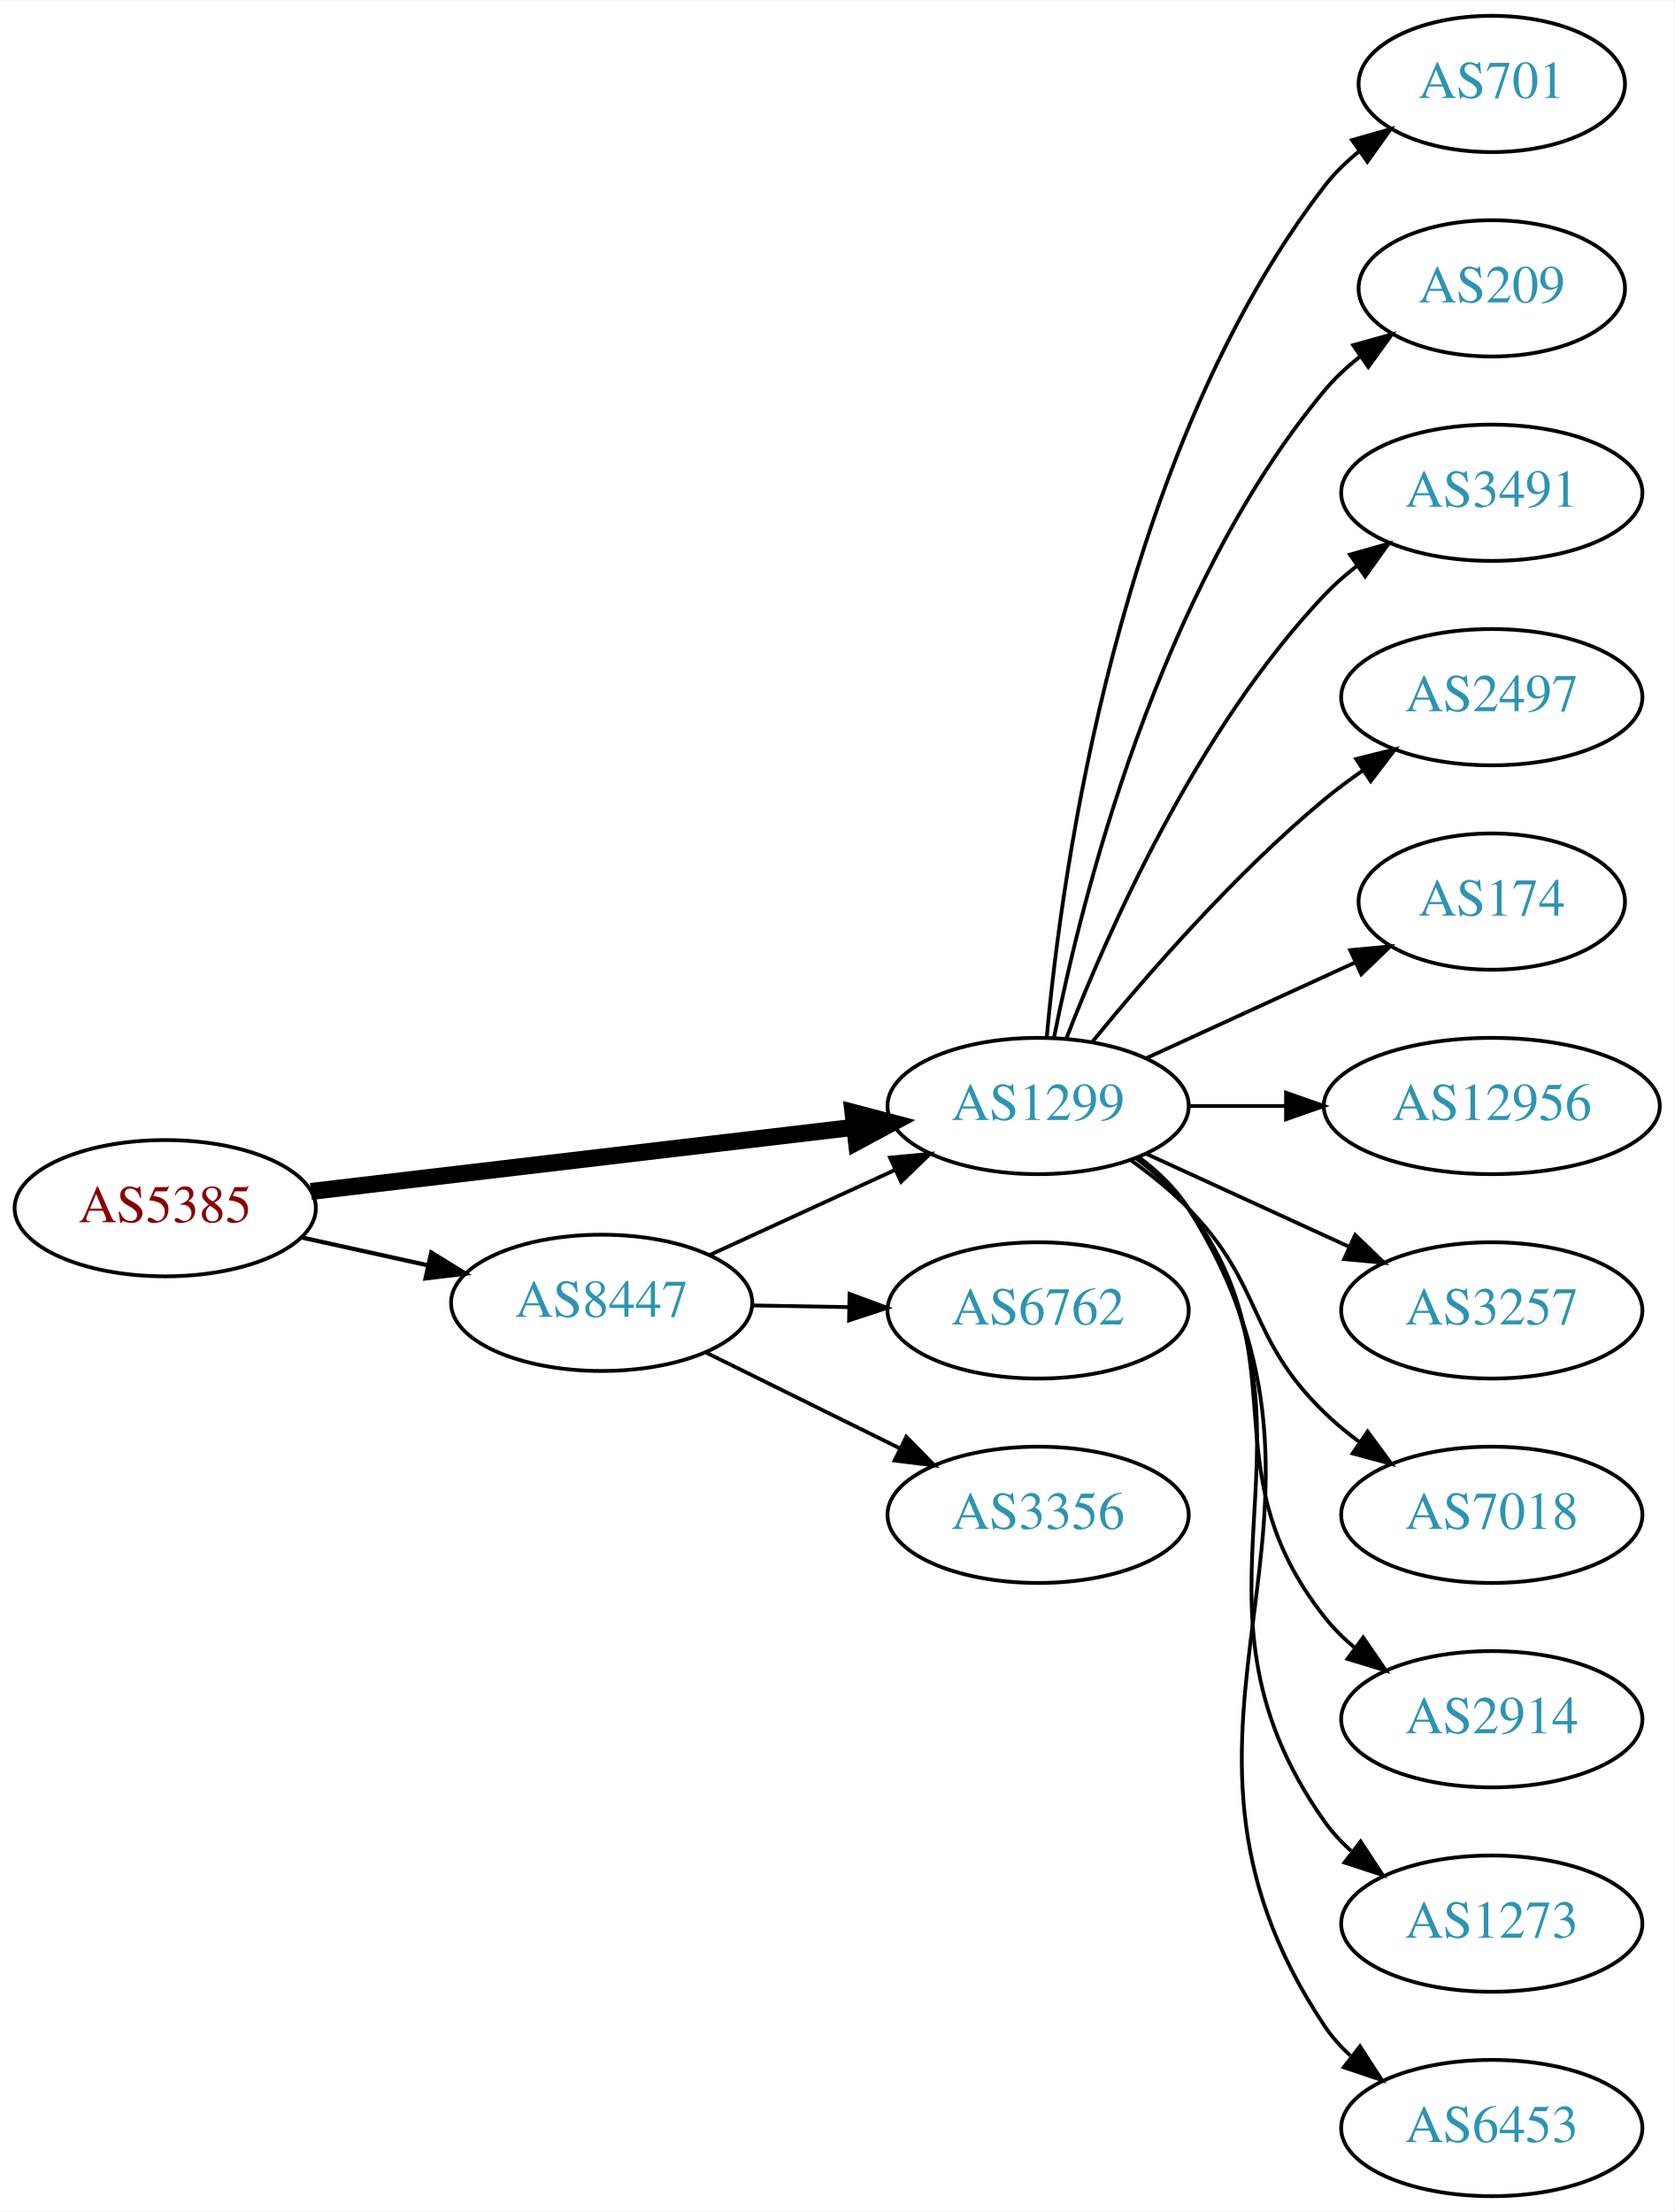
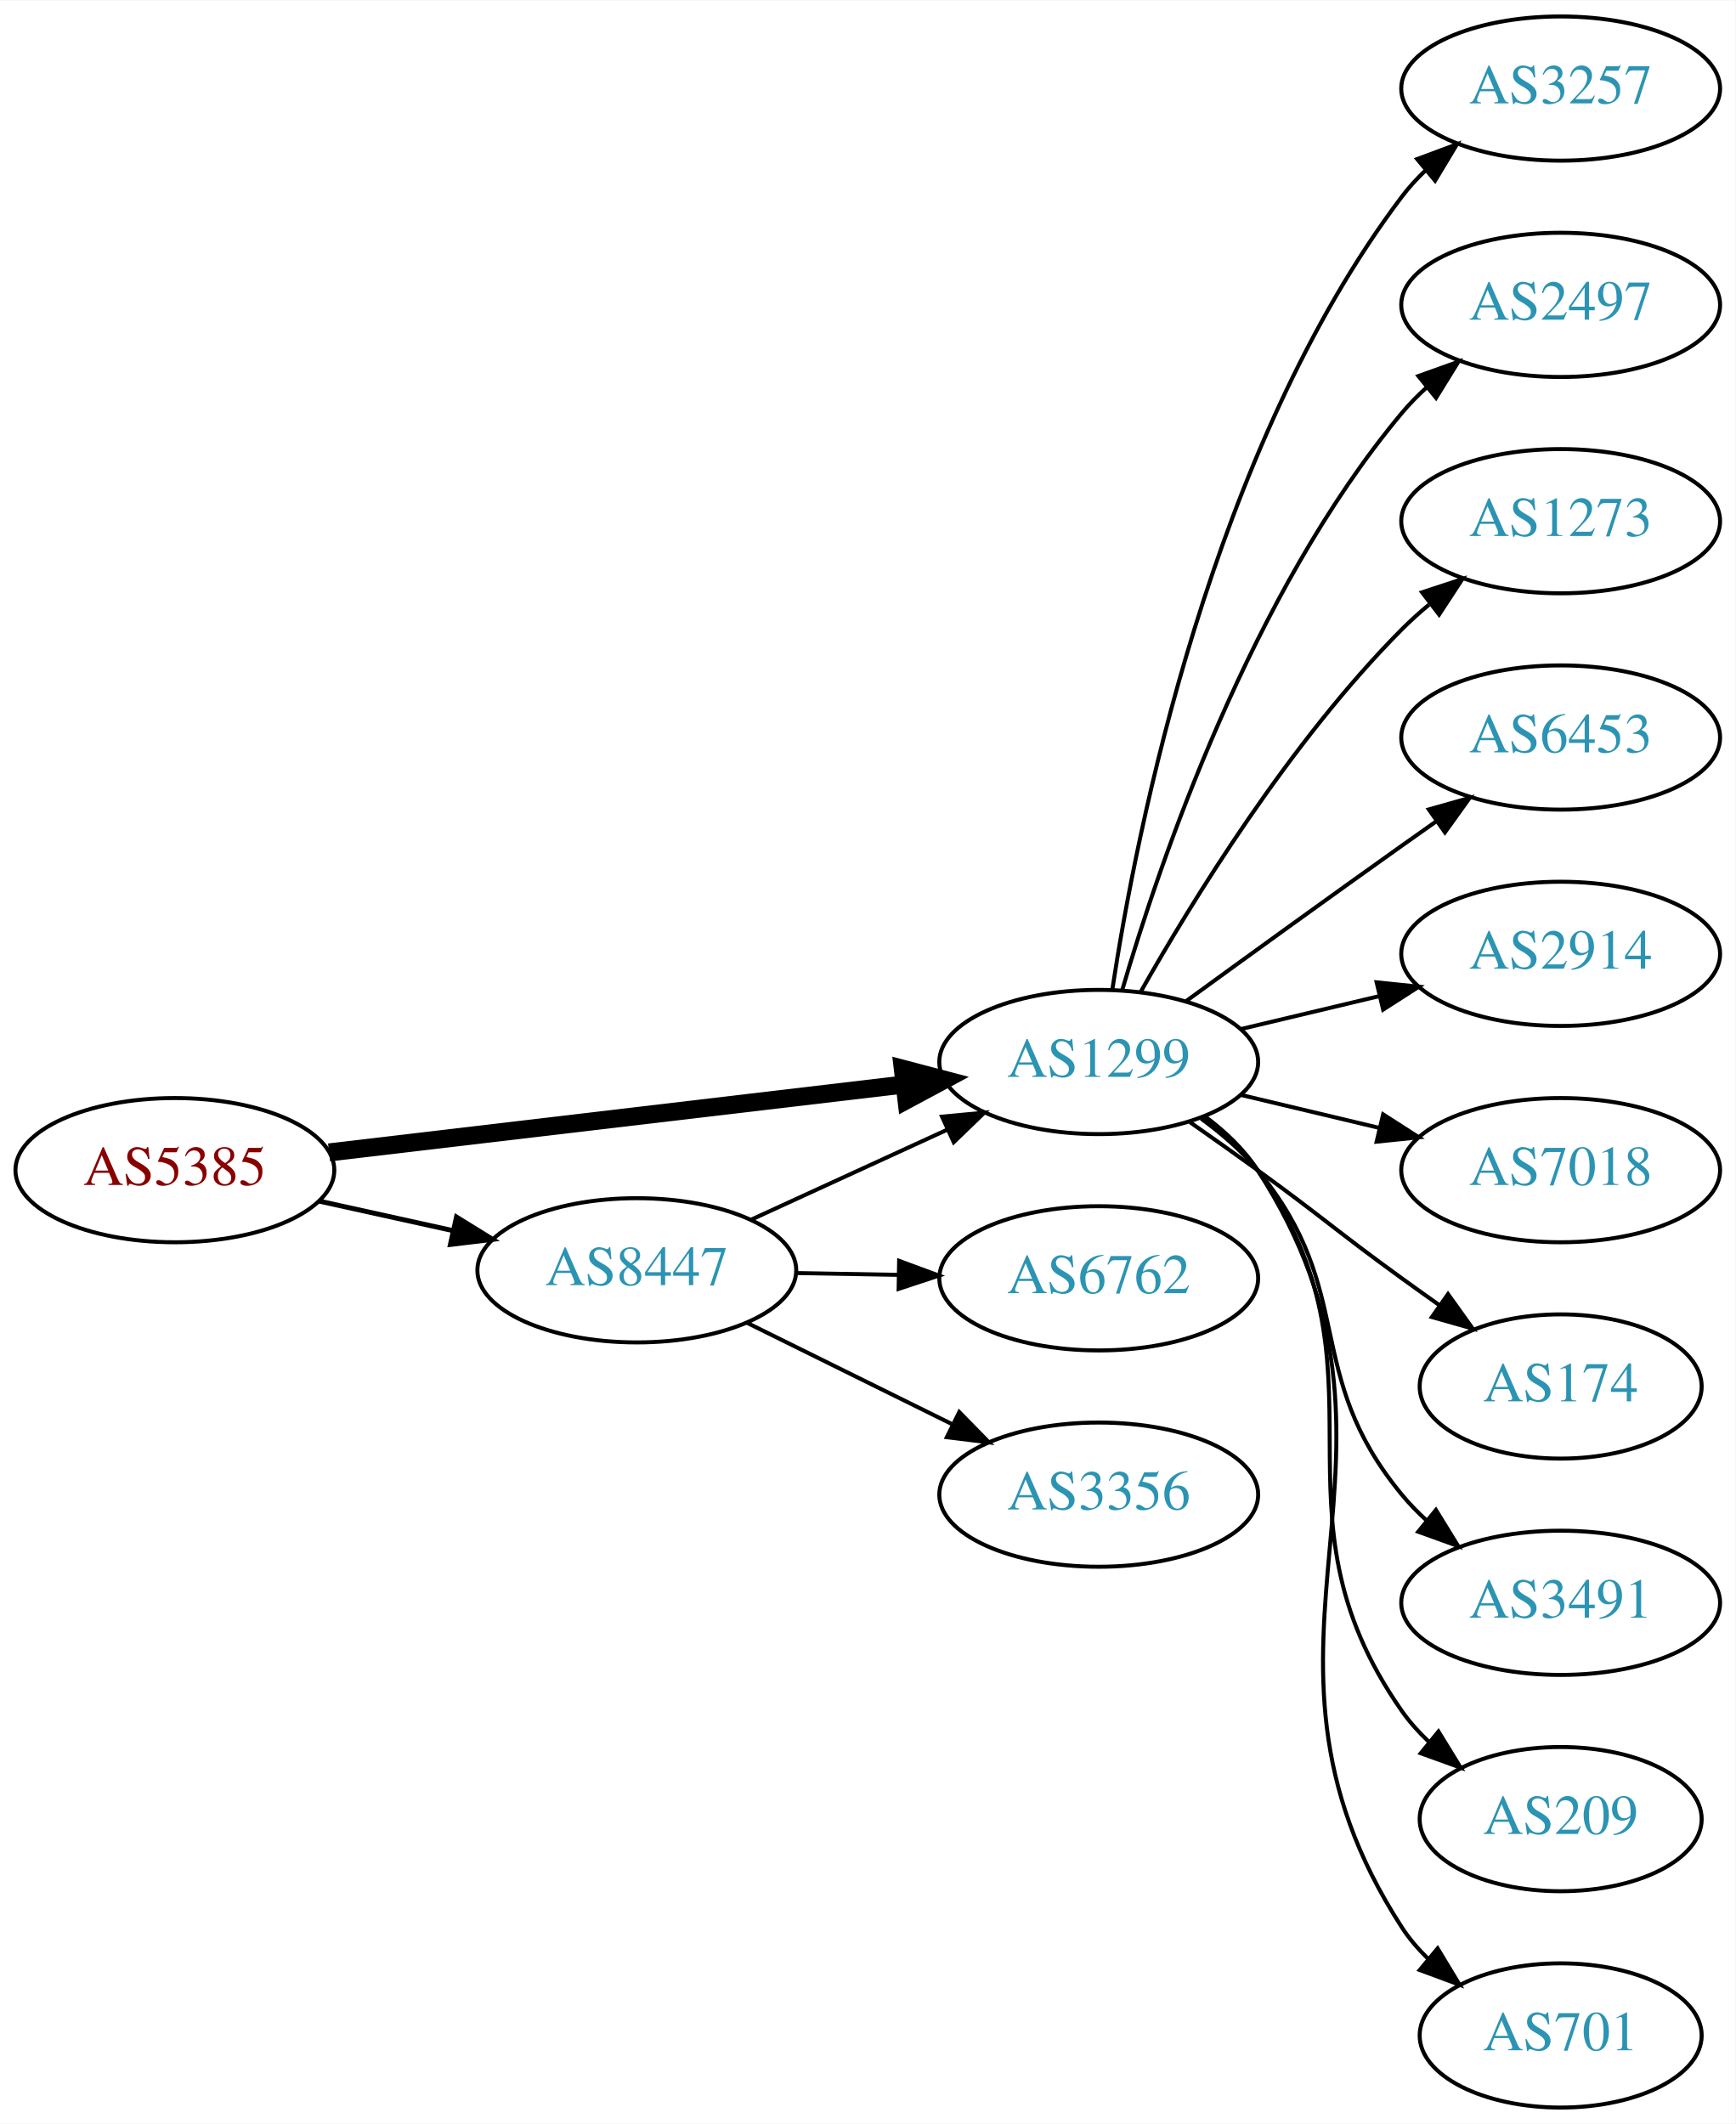
- <svg xmlns="http://www.w3.org/2000/svg" xmlns:xlink="http://www.w3.org/1999/xlink" width="442pt" height="584pt" viewBox="0.00 0.00 442.27 584.00">
-   <g id="graph0" class="graph" transform="scale(1 1) rotate(0) translate(4 580)">
-     <polygon fill="white" stroke="none" points="-4,4 -4,-580 438.271,-580 438.271,4 -4,4" />
+ <svg xmlns="http://www.w3.org/2000/svg" xmlns:xlink="http://www.w3.org/1999/xlink" width="433pt" height="530pt" viewBox="0.00 0.00 433.17 530.00">
+   <g id="graph0" class="graph" transform="scale(1 1) rotate(0) translate(4 526)">
+     <polygon fill="white" stroke="none" points="-4,4 -4,-526 429.172,-526 429.172,4 -4,4" />
    <g id="node1" class="node">
      <g id="a_node1">
        <a xlink:href="/asn/5385" xlink:title="AS5385 ~ Russmedia IT GmbH [AT]">
-           <ellipse fill="#ffffff" stroke="black" cx="39.647" cy="-261" rx="39.794" ry="18" />
-           <text text-anchor="middle" x="39.647" y="-257.3" font-family="Times,serif" font-size="14.00" fill="#880000">AS5385</text>
+           <ellipse fill="#ffffff" stroke="black" cx="39.647" cy="-234" rx="39.794" ry="18" />
+           <text text-anchor="middle" x="39.647" y="-230.3" font-family="Times,serif" font-size="14.00" fill="#880000">AS5385</text>
        </a>
      </g>
    </g>
    <g id="node2" class="node">
      <g id="a_node2">
        <a xlink:href="/asn/1299" xlink:title="AS1299 ~ Telia Carrier [EU]">
-           <ellipse fill="#ffffff" stroke="black" cx="270.232" cy="-288" rx="39.794" ry="18" />
-           <text text-anchor="middle" x="270.232" y="-284.3" font-family="Times,serif" font-size="14.00" fill="#2c94b3">AS1299</text>
+           <ellipse fill="#ffffff" stroke="black" cx="270.232" cy="-261" rx="39.794" ry="18" />
+           <text text-anchor="middle" x="270.232" y="-257.3" font-family="Times,serif" font-size="14.00" fill="#2c94b3">AS1299</text>
        </a>
      </g>
    </g>
    <g id="edge1" class="edge">
-       <path fill="none" stroke="black" stroke-width="4.5" d="M78.137,-265.428C117.335,-270.058 178.967,-277.338 221.589,-282.373" />
-       <polygon fill="black" stroke="black" stroke-width="4.5" points="221.329,-286.307 231.722,-283.569 222.253,-278.486 221.329,-286.307" />
+       <path fill="none" stroke="black" stroke-width="4.5" d="M78.137,-238.428C117.335,-243.058 178.967,-250.338 221.589,-255.373" />
+       <polygon fill="black" stroke="black" stroke-width="4.5" points="221.329,-259.307 231.722,-256.569 222.253,-251.486 221.329,-259.307" />
    </g>
    <g id="node3" class="node">
      <g id="a_node3">
        <a xlink:href="/asn/8447" xlink:title="AS8447 ~ A1 Telekom Austria AG [AT]">
-           <ellipse fill="#ffffff" stroke="black" cx="154.939" cy="-236" rx="39.794" ry="18" />
-           <text text-anchor="middle" x="154.939" y="-232.3" font-family="Times,serif" font-size="14.00" fill="#2c94b3">AS8447</text>
+           <ellipse fill="#ffffff" stroke="black" cx="154.939" cy="-209" rx="39.794" ry="18" />
+           <text text-anchor="middle" x="154.939" y="-205.3" font-family="Times,serif" font-size="14.00" fill="#2c94b3">AS8447</text>
        </a>
      </g>
    </g>
    <g id="edge2" class="edge">
-       <path fill="none" stroke="black" stroke-width="1.125" d="M75.562,-253.295C86.115,-250.967 97.854,-248.376 108.967,-245.924" />
-       <polygon fill="black" stroke="black" stroke-width="1.125" points="109.933,-249.295 118.944,-243.722 108.424,-242.46 109.933,-249.295" />
+       <path fill="none" stroke="black" stroke-width="1.227" d="M75.562,-226.295C86.115,-223.967 97.854,-221.376 108.967,-218.924" />
+       <polygon fill="black" stroke="black" stroke-width="1.227" points="109.933,-222.295 118.944,-216.722 108.424,-215.46 109.933,-222.295" />
    </g>
    <g id="node4" class="node">
      <g id="a_node4">
-         <a xlink:href="/asn/701" xlink:title="AS701 ~ UUNET [US]">
-           <ellipse fill="#ffffff" stroke="black" cx="390.075" cy="-558" rx="35.194" ry="18" />
-           <text text-anchor="middle" x="390.075" y="-554.3" font-family="Times,serif" font-size="14.00" fill="#2c94b3">AS701</text>
+         <a xlink:href="/asn/3257" xlink:title="AS3257 ~ GTT [DE]">
+           <ellipse fill="#ffffff" stroke="black" cx="385.525" cy="-504" rx="39.794" ry="18" />
+           <text text-anchor="middle" x="385.525" y="-500.3" font-family="Times,serif" font-size="14.00" fill="#2c94b3">AS3257</text>
        </a>
      </g>
    </g>
    <g id="edge3" class="edge">
-       <path fill="none" stroke="black" d="M272.516,-306.117C276.415,-349.332 291.432,-460.131 345.879,-531 348.485,-534.393 351.649,-537.467 355.067,-540.223" />
-       <polygon fill="black" stroke="black" points="353.169,-543.168 363.358,-546.073 357.205,-537.448 353.169,-543.168" />
+       <path fill="none" stroke="black" d="M273.609,-278.986C279.582,-318.422 298.294,-413.995 345.879,-477 347.636,-479.327 349.653,-481.529 351.823,-483.596" />
+       <polygon fill="black" stroke="black" points="349.707,-486.389 359.635,-490.088 354.181,-481.005 349.707,-486.389" />
    </g>
    <g id="node5" class="node">
      <g id="a_node5">
-         <a xlink:href="/asn/209" xlink:title="AS209 ~ CenturyLink Communications, LLC [US]">
-           <ellipse fill="#ffffff" stroke="black" cx="390.075" cy="-504" rx="35.194" ry="18" />
-           <text text-anchor="middle" x="390.075" y="-500.3" font-family="Times,serif" font-size="14.00" fill="#2c94b3">AS209</text>
+         <a xlink:href="/asn/2497" xlink:title="AS2497 ~ Internet Initiative Japan Inc. [JP]">
+           <ellipse fill="#ffffff" stroke="black" cx="385.525" cy="-450" rx="39.794" ry="18" />
+           <text text-anchor="middle" x="385.525" y="-446.3" font-family="Times,serif" font-size="14.00" fill="#2c94b3">AS2497</text>
        </a>
      </g>
    </g>
    <g id="edge4" class="edge">
-       <path fill="none" stroke="black" d="M274.431,-306.073C281.594,-342.141 301.869,-424.125 345.879,-477 348.616,-480.288 351.861,-483.298 355.324,-486.017" />
-       <polygon fill="black" stroke="black" points="353.459,-488.983 363.665,-491.827 357.46,-483.239 353.459,-488.983" />
+       <path fill="none" stroke="black" d="M276.107,-279.002C285.42,-310.844 308.237,-377.981 345.879,-423 347.749,-425.237 349.847,-427.374 352.074,-429.396" />
+       <polygon fill="black" stroke="black" points="350.017,-432.234 359.993,-435.804 354.42,-426.793 350.017,-432.234" />
    </g>
    <g id="node6" class="node">
      <g id="a_node6">
-         <a xlink:href="/asn/3491" xlink:title="AS3491 ~ PCCW Global, Inc. [US]">
-           <ellipse fill="#ffffff" stroke="black" cx="390.075" cy="-450" rx="39.794" ry="18" />
-           <text text-anchor="middle" x="390.075" y="-446.3" font-family="Times,serif" font-size="14.00" fill="#2c94b3">AS3491</text>
+         <a xlink:href="/asn/1273" xlink:title="AS1273 ~ Vodafone Group PLC [EU]">
+           <ellipse fill="#ffffff" stroke="black" cx="385.525" cy="-396" rx="39.794" ry="18" />
+           <text text-anchor="middle" x="385.525" y="-392.3" font-family="Times,serif" font-size="14.00" fill="#2c94b3">AS1273</text>
        </a>
      </g>
    </g>
    <g id="edge5" class="edge">
-       <path fill="none" stroke="black" d="M277.755,-305.994C288.506,-333.728 312.163,-387.429 345.879,-423 348.465,-425.728 351.382,-428.294 354.45,-430.677" />
-       <polygon fill="black" stroke="black" points="352.604,-433.658 362.799,-436.543 356.629,-427.93 352.604,-433.658" />
+       <path fill="none" stroke="black" d="M280.692,-278.49C293.474,-301.096 317.906,-340.886 345.879,-369 347.99,-371.121 350.286,-373.188 352.671,-375.171" />
+       <polygon fill="black" stroke="black" points="350.923,-378.242 360.987,-381.556 355.187,-372.69 350.923,-378.242" />
    </g>
    <g id="node7" class="node">
      <g id="a_node7">
-         <a xlink:href="/asn/2497" xlink:title="AS2497 ~ Internet Initiative Japan Inc. [JP]">
-           <ellipse fill="#ffffff" stroke="black" cx="390.075" cy="-396" rx="39.794" ry="18" />
-           <text text-anchor="middle" x="390.075" y="-392.3" font-family="Times,serif" font-size="14.00" fill="#2c94b3">AS2497</text>
+         <a xlink:href="/asn/6453" xlink:title="AS6453 ~ TATA COMMUNICATIONS (AMERICA) INC [US]">
+           <ellipse fill="#ffffff" stroke="black" cx="385.525" cy="-342" rx="39.794" ry="18" />
+           <text text-anchor="middle" x="385.525" y="-338.3" font-family="Times,serif" font-size="14.00" fill="#2c94b3">AS6453</text>
        </a>
      </g>
    </g>
    <g id="edge6" class="edge">
-       <path fill="none" stroke="black" d="M284.651,-305.065C298.766,-322.375 322.181,-349.345 345.879,-369 349.095,-371.668 352.596,-374.27 356.166,-376.741" />
-       <polygon fill="black" stroke="black" points="354.244,-379.666 364.523,-382.236 358.09,-373.817 354.244,-379.666" />
+       <path fill="none" stroke="black" d="M292.081,-276.222C307.015,-287.091 327.628,-302.025 345.879,-315 348.699,-317.005 351.642,-319.085 354.59,-321.159" />
+       <polygon fill="black" stroke="black" points="352.618,-324.05 362.815,-326.926 356.637,-318.319 352.618,-324.05" />
    </g>
    <g id="node8" class="node">
      <g id="a_node8">
-         <a xlink:href="/asn/174" xlink:title="AS174 ~ Cogent Communications [US]">
-           <ellipse fill="#ffffff" stroke="black" cx="390.075" cy="-342" rx="35.194" ry="18" />
-           <text text-anchor="middle" x="390.075" y="-338.3" font-family="Times,serif" font-size="14.00" fill="#2c94b3">AS174</text>
+         <a xlink:href="/asn/2914" xlink:title="AS2914 ~ NTT America, Inc. [US]">
+           <ellipse fill="#ffffff" stroke="black" cx="385.525" cy="-288" rx="39.794" ry="18" />
+           <text text-anchor="middle" x="385.525" y="-284.3" font-family="Times,serif" font-size="14.00" fill="#2c94b3">AS2914</text>
        </a>
      </g>
    </g>
    <g id="edge7" class="edge">
-       <path fill="none" stroke="black" d="M298.861,-300.661C315.277,-308.183 336.259,-317.798 353.856,-325.861" />
-       <polygon fill="black" stroke="black" points="352.684,-329.174 363.233,-330.158 355.6,-322.811 352.684,-329.174" />
+       <path fill="none" stroke="black" d="M305.84,-269.248C316.711,-271.838 328.865,-274.735 340.308,-277.462" />
+       <polygon fill="black" stroke="black" points="339.591,-280.889 350.13,-279.803 341.214,-274.08 339.591,-280.889" />
    </g>
    <g id="node9" class="node">
      <g id="a_node9">
-         <a xlink:href="/asn/12956" xlink:title="AS12956 ~ TELXIUS [ES]">
-           <ellipse fill="#ffffff" stroke="black" cx="390.075" cy="-288" rx="44.393" ry="18" />
-           <text text-anchor="middle" x="390.075" y="-284.3" font-family="Times,serif" font-size="14.00" fill="#2c94b3">AS12956</text>
+         <a xlink:href="/asn/7018" xlink:title="AS7018 ~ AT&amp;T Services, Inc. [US]">
+           <ellipse fill="#ffffff" stroke="black" cx="385.525" cy="-234" rx="39.794" ry="18" />
+           <text text-anchor="middle" x="385.525" y="-230.3" font-family="Times,serif" font-size="14.00" fill="#2c94b3">AS7018</text>
        </a>
      </g>
    </g>
    <g id="edge8" class="edge">
-       <path fill="none" stroke="black" d="M310.145,-288C318.248,-288 326.923,-288 335.449,-288" />
-       <polygon fill="black" stroke="black" points="335.727,-291.5 345.727,-288 335.727,-284.5 335.727,-291.5" />
+       <path fill="none" stroke="black" d="M305.84,-252.752C316.711,-250.162 328.865,-247.265 340.308,-244.538" />
+       <polygon fill="black" stroke="black" points="341.214,-247.92 350.13,-242.197 339.591,-241.111 341.214,-247.92" />
    </g>
    <g id="node10" class="node">
      <g id="a_node10">
-         <a xlink:href="/asn/3257" xlink:title="AS3257 ~ GTT [DE]">
-           <ellipse fill="#ffffff" stroke="black" cx="390.075" cy="-234" rx="39.794" ry="18" />
-           <text text-anchor="middle" x="390.075" y="-230.3" font-family="Times,serif" font-size="14.00" fill="#2c94b3">AS3257</text>
+         <a xlink:href="/asn/174" xlink:title="AS174 ~ Cogent Communications [US]">
+           <ellipse fill="#ffffff" stroke="black" cx="385.525" cy="-180" rx="35.194" ry="18" />
+           <text text-anchor="middle" x="385.525" y="-176.3" font-family="Times,serif" font-size="14.00" fill="#2c94b3">AS174</text>
        </a>
      </g>
    </g>
    <g id="edge9" class="edge">
-       <path fill="none" stroke="black" d="M298.861,-275.339C314.818,-268.027 335.089,-258.739 352.371,-250.819" />
-       <polygon fill="black" stroke="black" points="353.986,-253.929 361.619,-246.581 351.07,-247.565 353.986,-253.929" />
+       <path fill="none" stroke="black" d="M292.989,-245.991C298.524,-242.121 304.443,-237.936 309.879,-234 326.079,-222.271 329.679,-218.729 345.879,-207 348.908,-204.807 352.086,-202.537 355.265,-200.287" />
+       <polygon fill="black" stroke="black" points="357.407,-203.059 363.575,-194.445 353.382,-197.333 357.407,-203.059" />
    </g>
    <g id="node11" class="node">
      <g id="a_node11">
-         <a xlink:href="/asn/7018" xlink:title="AS7018 ~ AT&amp;T Services, Inc. [US]">
-           <ellipse fill="#ffffff" stroke="black" cx="390.075" cy="-180" rx="39.794" ry="18" />
-           <text text-anchor="middle" x="390.075" y="-176.3" font-family="Times,serif" font-size="14.00" fill="#2c94b3">AS7018</text>
+         <a xlink:href="/asn/3491" xlink:title="AS3491 ~ PCCW Global, Inc. [US]">
+           <ellipse fill="#ffffff" stroke="black" cx="385.525" cy="-126" rx="39.794" ry="18" />
+           <text text-anchor="middle" x="385.525" y="-122.3" font-family="Times,serif" font-size="14.00" fill="#2c94b3">AS3491</text>
        </a>
      </g>
    </g>
    <g id="edge10" class="edge">
-       <path fill="none" stroke="black" d="M294.826,-273.611C300.082,-269.852 305.414,-265.563 309.879,-261 330.051,-240.383 325.186,-227.094 345.879,-207 348.724,-204.237 351.898,-201.614 355.198,-199.166" />
-       <polygon fill="black" stroke="black" points="357.263,-201.994 363.546,-193.462 353.315,-196.214 357.263,-201.994" />
+       <path fill="none" stroke="black" d="M295.813,-246.844C300.907,-243.128 305.921,-238.799 309.879,-234 334.944,-203.606 320.814,-183.394 345.879,-153 347.734,-150.75 349.821,-148.604 352.04,-146.576" />
+       <polygon fill="black" stroke="black" points="354.389,-149.177 359.945,-140.156 349.976,-143.744 354.389,-149.177" />
    </g>
    <g id="node12" class="node">
      <g id="a_node12">
-         <a xlink:href="/asn/2914" xlink:title="AS2914 ~ NTT America, Inc. [US]">
-           <ellipse fill="#ffffff" stroke="black" cx="390.075" cy="-126" rx="39.794" ry="18" />
-           <text text-anchor="middle" x="390.075" y="-122.3" font-family="Times,serif" font-size="14.00" fill="#2c94b3">AS2914</text>
+         <a xlink:href="/asn/209" xlink:title="AS209 ~ CenturyLink Communications, LLC [US]">
+           <ellipse fill="#ffffff" stroke="black" cx="385.525" cy="-72" rx="35.194" ry="18" />
+           <text text-anchor="middle" x="385.525" y="-68.3" font-family="Times,serif" font-size="14.00" fill="#2c94b3">AS209</text>
        </a>
      </g>
    </g>
    <g id="edge11" class="edge">
-       <path fill="none" stroke="black" d="M296.163,-274.118C301.239,-270.389 306.157,-265.984 309.879,-261 340.15,-220.458 314.58,-192.754 345.879,-153 348.204,-150.047 350.948,-147.33 353.907,-144.853" />
-       <polygon fill="black" stroke="black" points="356.1,-147.585 362.103,-138.855 351.966,-141.936 356.1,-147.585" />
+       <path fill="none" stroke="black" d="M296.392,-247.284C301.456,-243.545 306.311,-239.096 309.879,-234 345.492,-183.131 310.265,-149.869 345.879,-99 347.803,-96.251 350.103,-93.69 352.608,-91.327" />
+       <polygon fill="black" stroke="black" points="355.025,-93.873 360.569,-84.844 350.604,-88.445 355.025,-93.873" />
    </g>
    <g id="node13" class="node">
      <g id="a_node13">
-         <a xlink:href="/asn/1273" xlink:title="AS1273 ~ Vodafone Group PLC [EU]">
-           <ellipse fill="#ffffff" stroke="black" cx="390.075" cy="-72" rx="39.794" ry="18" />
-           <text text-anchor="middle" x="390.075" y="-68.3" font-family="Times,serif" font-size="14.00" fill="#2c94b3">AS1273</text>
+         <a xlink:href="/asn/701" xlink:title="AS701 ~ UUNET [US]">
+           <ellipse fill="#ffffff" stroke="black" cx="385.525" cy="-18" rx="35.194" ry="18" />
+           <text text-anchor="middle" x="385.525" y="-14.3" font-family="Times,serif" font-size="14.00" fill="#2c94b3">AS701</text>
        </a>
      </g>
    </g>
    <g id="edge12" class="edge">
-       <path fill="none" stroke="black" d="M296.551,-274.393C301.607,-270.649 306.419,-266.169 309.879,-261 350.903,-199.706 303.3,-159.225 345.879,-99 347.87,-96.184 350.257,-93.599 352.873,-91.24" />
-       <polygon fill="black" stroke="black" points="355.426,-93.694 361.241,-84.838 351.172,-88.135 355.426,-93.694" />
+       <path fill="none" stroke="black" d="M296.669,-247.47C301.719,-243.722 306.498,-239.221 309.879,-234 356.354,-162.222 299.404,-116.778 345.879,-45 347.703,-42.183 349.934,-39.576 352.394,-37.184" />
+       <polygon fill="black" stroke="black" points="354.813,-39.726 360.29,-30.656 350.352,-34.331 354.813,-39.726" />
+     </g>
+     <g id="edge15" class="edge">
+       <path fill="none" stroke="black" d="M183.365,-221.588C198.145,-228.372 216.581,-236.834 232.577,-244.176" />
+       <polygon fill="black" stroke="black" points="231.119,-247.357 241.667,-248.348 234.039,-240.995 231.119,-247.357" />
    </g>
    <g id="node14" class="node">
      <g id="a_node14">
-         <a xlink:href="/asn/6453" xlink:title="AS6453 ~ TATA COMMUNICATIONS (AMERICA) INC [US]">
-           <ellipse fill="#ffffff" stroke="black" cx="390.075" cy="-18" rx="39.794" ry="18" />
-           <text text-anchor="middle" x="390.075" y="-14.3" font-family="Times,serif" font-size="14.00" fill="#2c94b3">AS6453</text>
+         <a xlink:href="/asn/6762" xlink:title="AS6762 ~ TELECOM ITALIA SPARKLE S.p.A. [IT]">
+           <ellipse fill="#ffffff" stroke="black" cx="270.232" cy="-207" rx="39.794" ry="18" />
+           <text text-anchor="middle" x="270.232" y="-203.3" font-family="Times,serif" font-size="14.00" fill="#2c94b3">AS6762</text>
        </a>
      </g>
    </g>
    <g id="edge13" class="edge">
-       <path fill="none" stroke="black" d="M296.758,-274.528C301.804,-270.777 306.559,-266.26 309.879,-261 361.829,-178.7 291.841,-125.944 345.879,-45 347.794,-42.131 350.128,-39.51 352.709,-37.128" />
-       <polygon fill="black" stroke="black" points="355.26,-39.579 361.021,-30.687 350.972,-34.046 355.26,-39.579" />
-     </g>
-     <g id="edge15" class="edge">
-       <path fill="none" stroke="black" d="M183.365,-248.588C198.145,-255.372 216.581,-263.834 232.577,-271.176" />
-       <polygon fill="black" stroke="black" points="231.119,-274.357 241.667,-275.348 234.039,-267.995 231.119,-274.357" />
+       <path fill="none" stroke="black" d="M194.612,-208.317C202.815,-208.172 211.579,-208.018 220.111,-207.867" />
+       <polygon fill="black" stroke="black" points="220.413,-211.362 230.35,-207.686 220.29,-204.364 220.413,-211.362" />
    </g>
    <g id="node15" class="node">
      <g id="a_node15">
-         <a xlink:href="/asn/6762" xlink:title="AS6762 ~ TELECOM ITALIA SPARKLE S.p.A. [IT]">
-           <ellipse fill="#ffffff" stroke="black" cx="270.232" cy="-234" rx="39.794" ry="18" />
-           <text text-anchor="middle" x="270.232" y="-230.3" font-family="Times,serif" font-size="14.00" fill="#2c94b3">AS6762</text>
+         <a xlink:href="/asn/3356" xlink:title="AS3356 ~ Level 3 Parent, LLC [US]">
+           <ellipse fill="#ffffff" stroke="black" cx="270.232" cy="-153" rx="39.794" ry="18" />
+           <text text-anchor="middle" x="270.232" y="-149.3" font-family="Times,serif" font-size="14.00" fill="#2c94b3">AS3356</text>
        </a>
      </g>
    </g>
    <g id="edge14" class="edge">
-       <path fill="none" stroke="black" d="M194.612,-235.317C202.815,-235.172 211.579,-235.018 220.111,-234.867" />
-       <polygon fill="black" stroke="black" points="220.413,-238.362 230.35,-234.686 220.29,-231.364 220.413,-238.362" />
-     </g>
-     <g id="node16" class="node">
-       <g id="a_node16">
-         <a xlink:href="/asn/3356" xlink:title="AS3356 ~ Level 3 Parent, LLC [US]">
-           <ellipse fill="#ffffff" stroke="black" cx="270.232" cy="-180" rx="39.794" ry="18" />
-           <text text-anchor="middle" x="270.232" y="-176.3" font-family="Times,serif" font-size="14.00" fill="#2c94b3">AS3356</text>
-         </a>
-       </g>
-     </g>
-     <g id="edge16" class="edge">
-       <path fill="none" stroke="black" d="M182.502,-222.87C197.701,-215.358 216.97,-205.833 233.484,-197.67" />
-       <polygon fill="black" stroke="black" points="235.423,-200.616 242.837,-193.047 232.321,-194.341 235.423,-200.616" />
+       <path fill="none" stroke="black" d="M182.502,-195.87C197.701,-188.358 216.97,-178.833 233.484,-170.67" />
+       <polygon fill="black" stroke="black" points="235.423,-173.616 242.837,-166.047 232.321,-167.341 235.423,-173.616" />
    </g>
  </g>
</svg>
